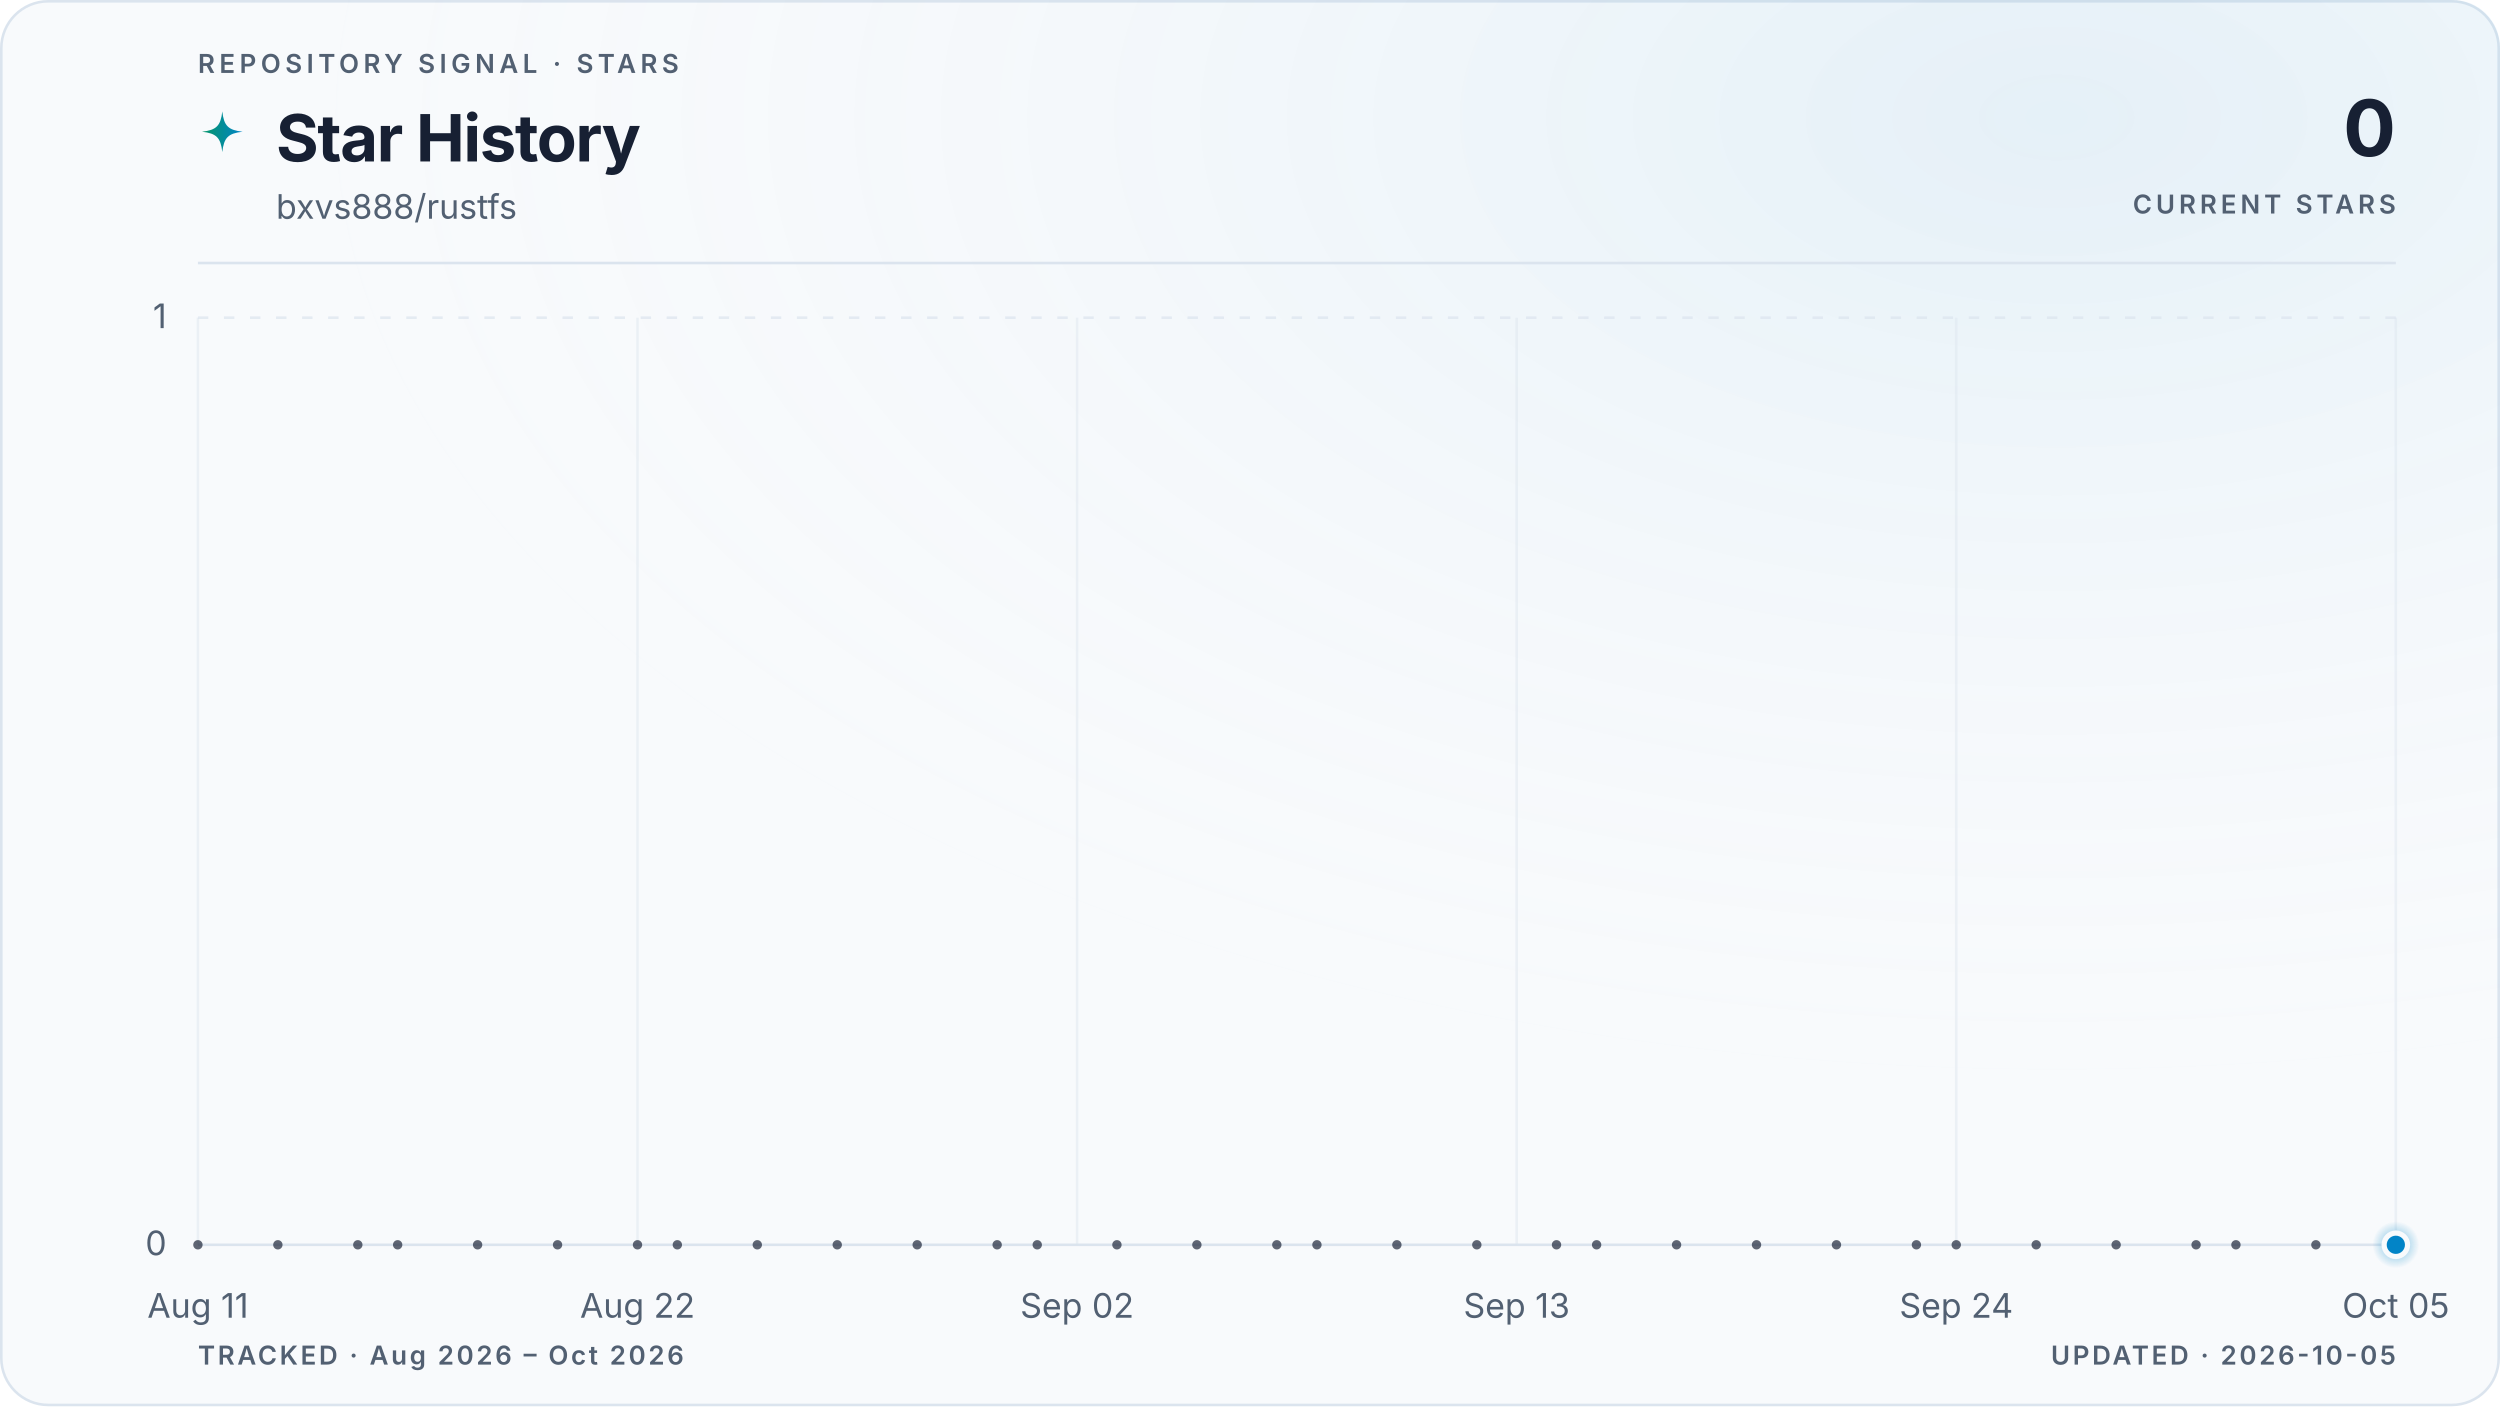
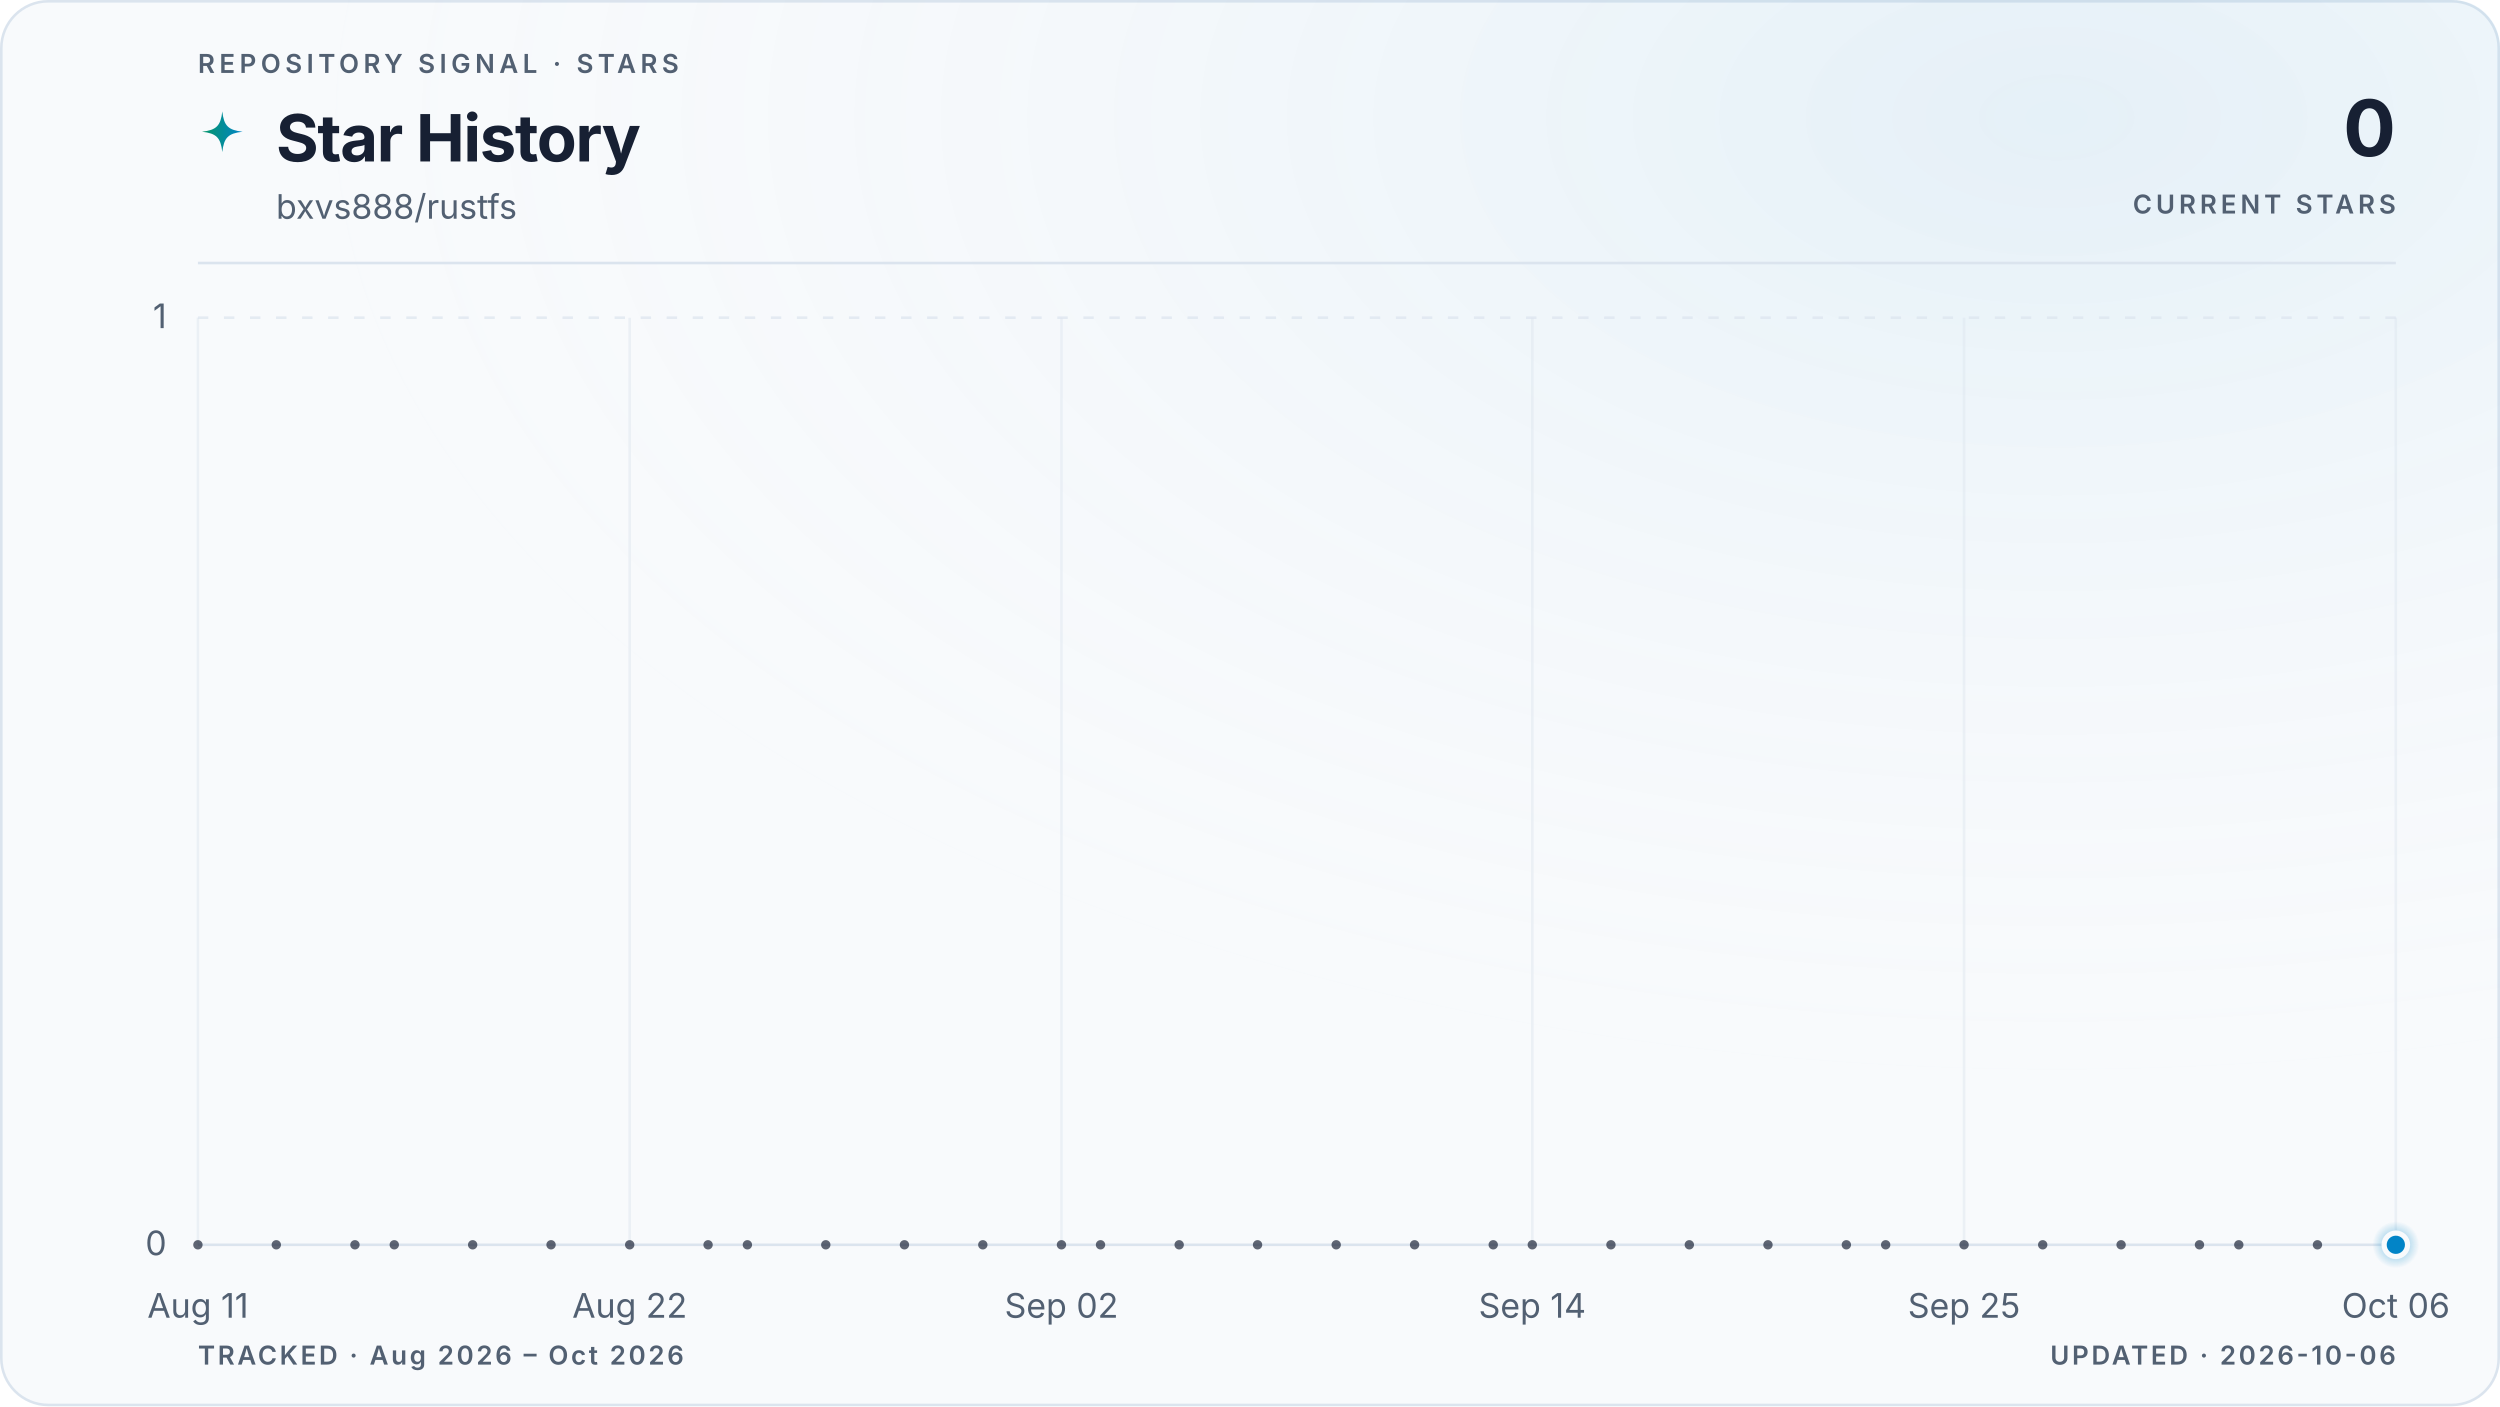
<svg xmlns="http://www.w3.org/2000/svg" viewBox="0 0 960 540" role="img" aria-labelledby="title description" data-style="gradient" data-variant="glow" data-layout="editorial" data-animated="true">
  <defs>
    <linearGradient id="trend" x1="0" y1="0" x2="1" y2="0">
      <stop offset="0%" stop-color="#059669" />
      <stop offset="100%" stop-color="#0284c7" />
    </linearGradient>
    <linearGradient id="area" x1="0" y1="0" x2="0" y2="1">
      <stop offset="0%" stop-color="#059669" stop-opacity="0.22" />
      <stop offset="55%" stop-color="#0284c7" stop-opacity="0.06" />
      <stop offset="100%" stop-color="#0284c7" stop-opacity="0" />
    </linearGradient>
    <radialGradient id="marker-halo" cx="50%" cy="50%" r="50%">
      <stop offset="0%" stop-color="#0284c7" stop-opacity="0.55" />
      <stop offset="100%" stop-color="#0284c7" stop-opacity="0" />
    </radialGradient>
    <radialGradient id="surface-glow" cx="82%" cy="8%" r="70%">
      <stop offset="0%" stop-color="#0284c7" stop-opacity="0.08" />
      <stop offset="100%" stop-color="#f8fafc" stop-opacity="0" />
    </radialGradient>
    <filter id="trend-glow" x="-20%" y="-20%" width="140%" height="140%">
      <feGaussianBlur stdDeviation="5" />
    </filter>
  </defs>
  <style>
.trend-enter{transform-box:fill-box;transform-origin:center;animation:trend-enter 520ms cubic-bezier(0.16,1,0.3,1)}
.marker-enter{transform-box:fill-box;transform-origin:center;animation:marker-enter 320ms cubic-bezier(0.16,1,0.3,1) 200ms both}
.marker-pulse{transform-box:fill-box;transform-origin:center;animation:marker-pulse 2.6s ease-out infinite}
@keyframes trend-enter{from{opacity:.35;transform:translateY(10px)}to{opacity:1;transform:translateY(0)}}
@keyframes marker-enter{from{opacity:0;transform:scale(.4)}to{opacity:1;transform:scale(1)}}
@keyframes marker-pulse{0%{opacity:.5;transform:scale(.7)}70%,100%{opacity:0;transform:scale(2.1)}}
@media (prefers-reduced-motion:reduce){.trend-enter,.marker-enter,.marker-pulse{animation:none!important}}
@media (prefers-reduced-motion:reduce){.marker-pulse{opacity:0}}
</style>
  <rect x="0.5" y="0.5" width="959" height="539" fill="#f8fafc" stroke="#dbe4ee" stroke-width="1" rx="18" />
  <rect width="960" height="540" fill="url(#surface-glow)" rx="18" />
  <text x="76" y="28" fill="#526072" font-family="ui-sans-serif, system-ui, -apple-system, BlinkMacSystemFont, 'Segoe UI', sans-serif" font-size="10" font-weight="600" letter-spacing="1.7">REPOSITORY SIGNAL · STARS</text>
  <path d="M12 1c.8 7.1 2.9 9.2 10 10-7.1.8-9.2 2.9-10 10-.8-7.1-2.9-9.2-10-10 7.1-.8 9.2-2.9 10-10Z" transform="translate(76 42) scale(.78)" fill="url(#trend)" aria-hidden="true" />
  <text x="106" y="62" fill="#172033" font-family="ui-sans-serif, system-ui, -apple-system, BlinkMacSystemFont, 'Segoe UI', sans-serif" font-size="25" font-weight="700" letter-spacing="-0.5">Star History</text>
  <text x="106" y="84" fill="#526072" font-family="ui-sans-serif, system-ui, -apple-system, BlinkMacSystemFont, 'Segoe UI', sans-serif" font-size="13">bxvs888/rustfs</text>
  <text x="920" y="60" fill="#172033" font-family="ui-sans-serif, system-ui, -apple-system, BlinkMacSystemFont, 'Segoe UI', sans-serif" font-size="30" font-weight="700" letter-spacing="-0.6" text-anchor="end">0</text>
  <text x="920" y="82" fill="#526072" font-family="ui-sans-serif, system-ui, -apple-system, BlinkMacSystemFont, 'Segoe UI', sans-serif" font-size="10" font-weight="600" letter-spacing="1.5" text-anchor="end">CURRENT STARS</text>
  <line x1="76" y1="101" x2="920" y2="101" stroke="#dbe4ee" stroke-width="1" />
  <line x1="76" y1="478.0" x2="920" y2="478.0" stroke="#dbe4ee" stroke-width="1" stroke-dasharray="0" opacity="1" />
  <text x="64" y="482.0" fill="#526072" font-family="ui-sans-serif, system-ui, -apple-system, BlinkMacSystemFont, 'Segoe UI', sans-serif" font-size="13" text-anchor="end">0</text>
  <line x1="76" y1="122.0" x2="920" y2="122.0" stroke="#dbe4ee" stroke-width="1" stroke-dasharray="4 6" opacity="0.7" />
  <text x="64" y="126.0" fill="#526072" font-family="ui-sans-serif, system-ui, -apple-system, BlinkMacSystemFont, 'Segoe UI', sans-serif" font-size="13" text-anchor="end">1</text>
  <line x1="76.0" y1="122" x2="76.0" y2="478" stroke="#dbe4ee" stroke-width="1" opacity="0.45" />
  <text x="76.0" y="506" fill="#526072" font-family="ui-sans-serif, system-ui, -apple-system, BlinkMacSystemFont, 'Segoe UI', sans-serif" font-size="13" text-anchor="middle">Aug 11</text>
-   <line x1="244.8" y1="122" x2="244.8" y2="478" stroke="#dbe4ee" stroke-width="1" opacity="0.45" />
-   <text x="244.8" y="506" fill="#526072" font-family="ui-sans-serif, system-ui, -apple-system, BlinkMacSystemFont, 'Segoe UI', sans-serif" font-size="13" text-anchor="middle">Aug 22</text>
-   <line x1="413.6" y1="122" x2="413.6" y2="478" stroke="#dbe4ee" stroke-width="1" opacity="0.45" />
-   <text x="413.6" y="506" fill="#526072" font-family="ui-sans-serif, system-ui, -apple-system, BlinkMacSystemFont, 'Segoe UI', sans-serif" font-size="13" text-anchor="middle">Sep 02</text>
-   <line x1="582.4" y1="122" x2="582.4" y2="478" stroke="#dbe4ee" stroke-width="1" opacity="0.45" />
-   <text x="582.4" y="506" fill="#526072" font-family="ui-sans-serif, system-ui, -apple-system, BlinkMacSystemFont, 'Segoe UI', sans-serif" font-size="13" text-anchor="middle">Sep 13</text>
-   <line x1="751.2" y1="122" x2="751.2" y2="478" stroke="#dbe4ee" stroke-width="1" opacity="0.45" />
-   <text x="751.2" y="506" fill="#526072" font-family="ui-sans-serif, system-ui, -apple-system, BlinkMacSystemFont, 'Segoe UI', sans-serif" font-size="13" text-anchor="middle">Sep 24</text>
+   <line x1="241.8" y1="122" x2="241.8" y2="478" stroke="#dbe4ee" stroke-width="1" opacity="0.45" />
+   <text x="241.8" y="506" fill="#526072" font-family="ui-sans-serif, system-ui, -apple-system, BlinkMacSystemFont, 'Segoe UI', sans-serif" font-size="13" text-anchor="middle">Aug 22</text>
+   <line x1="407.6" y1="122" x2="407.6" y2="478" stroke="#dbe4ee" stroke-width="1" opacity="0.45" />
+   <text x="407.6" y="506" fill="#526072" font-family="ui-sans-serif, system-ui, -apple-system, BlinkMacSystemFont, 'Segoe UI', sans-serif" font-size="13" text-anchor="middle">Sep 02</text>
+   <line x1="588.4" y1="122" x2="588.4" y2="478" stroke="#dbe4ee" stroke-width="1" opacity="0.45" />
+   <text x="588.4" y="506" fill="#526072" font-family="ui-sans-serif, system-ui, -apple-system, BlinkMacSystemFont, 'Segoe UI', sans-serif" font-size="13" text-anchor="middle">Sep 14</text>
+   <line x1="754.2" y1="122" x2="754.2" y2="478" stroke="#dbe4ee" stroke-width="1" opacity="0.45" />
+   <text x="754.2" y="506" fill="#526072" font-family="ui-sans-serif, system-ui, -apple-system, BlinkMacSystemFont, 'Segoe UI', sans-serif" font-size="13" text-anchor="middle">Sep 25</text>
  <line x1="920.0" y1="122" x2="920.0" y2="478" stroke="#dbe4ee" stroke-width="1" opacity="0.45" />
-   <text x="920.0" y="506" fill="#526072" font-family="ui-sans-serif, system-ui, -apple-system, BlinkMacSystemFont, 'Segoe UI', sans-serif" font-size="13" text-anchor="middle">Oct 05</text>
+   <text x="920.0" y="506" fill="#526072" font-family="ui-sans-serif, system-ui, -apple-system, BlinkMacSystemFont, 'Segoe UI', sans-serif" font-size="13" text-anchor="middle">Oct 06</text>
  <g class="trend-enter">
-     <path d="M 76.0 478.0 C 81.1 478.0, 86.2 478.0, 91.3 478.0 C 96.5 478.0, 101.6 478.0, 106.7 478.0 C 111.8 478.0, 116.9 478.0, 122.0 478.0 C 127.2 478.0, 132.3 478.0, 137.4 478.0 C 142.5 478.0, 147.6 478.0, 152.7 478.0 C 157.8 478.0, 163.0 478.0, 168.1 478.0 C 173.2 478.0, 178.3 478.0, 183.4 478.0 C 188.5 478.0, 193.6 478.0, 198.8 478.0 C 203.9 478.0, 209.0 478.0, 214.1 478.0 C 219.2 478.0, 224.3 478.0, 229.5 478.0 C 234.6 478.0, 239.7 478.0, 244.8 478.0 C 249.9 478.0, 255.0 478.0, 260.1 478.0 C 265.3 478.0, 270.4 478.0, 275.5 478.0 C 280.6 478.0, 285.7 478.0, 290.8 478.0 C 296.0 478.0, 301.1 478.0, 306.2 478.0 C 311.3 478.0, 316.4 478.0, 321.5 478.0 C 326.6 478.0, 331.8 478.0, 336.9 478.0 C 342.0 478.0, 347.1 478.0, 352.2 478.0 C 357.3 478.0, 362.4 478.0, 367.6 478.0 C 372.7 478.0, 377.8 478.0, 382.9 478.0 C 388.0 478.0, 393.1 478.0, 398.3 478.0 C 403.4 478.0, 408.5 478.0, 413.6 478.0 C 418.7 478.0, 423.8 478.0, 428.9 478.0 C 434.1 478.0, 439.2 478.0, 444.3 478.0 C 449.4 478.0, 454.5 478.0, 459.6 478.0 C 464.8 478.0, 469.9 478.0, 475.0 478.0 C 480.1 478.0, 485.2 478.0, 490.3 478.0 C 495.4 478.0, 500.6 478.0, 505.7 478.0 C 510.8 478.0, 515.9 478.0, 521.0 478.0 C 526.1 478.0, 531.2 478.0, 536.4 478.0 C 541.5 478.0, 546.6 478.0, 551.7 478.0 C 556.8 478.0, 561.9 478.0, 567.1 478.0 C 572.2 478.0, 577.3 478.0, 582.4 478.0 C 587.5 478.0, 592.6 478.0, 597.7 478.0 C 602.9 478.0, 608.0 478.0, 613.1 478.0 C 618.2 478.0, 623.3 478.0, 628.4 478.0 C 633.6 478.0, 638.7 478.0, 643.8 478.0 C 648.9 478.0, 654.0 478.0, 659.1 478.0 C 664.2 478.0, 669.4 478.0, 674.5 478.0 C 679.6 478.0, 684.7 478.0, 689.8 478.0 C 694.9 478.0, 700.0 478.0, 705.2 478.0 C 710.3 478.0, 715.4 478.0, 720.5 478.0 C 725.6 478.0, 730.7 478.0, 735.9 478.0 C 741.0 478.0, 746.1 478.0, 751.2 478.0 C 756.3 478.0, 761.4 478.0, 766.5 478.0 C 771.7 478.0, 776.8 478.0, 781.9 478.0 C 787.0 478.0, 792.1 478.0, 797.2 478.0 C 802.4 478.0, 807.5 478.0, 812.6 478.0 C 817.7 478.0, 822.8 478.0, 827.9 478.0 C 833.0 478.0, 838.2 478.0, 843.3 478.0 C 848.4 478.0, 853.5 478.0, 858.6 478.0 C 863.7 478.0, 868.8 478.0, 874.0 478.0 C 879.1 478.0, 884.2 478.0, 889.3 478.0 C 894.4 478.0, 899.5 478.0, 904.7 478.0 C 909.8 478.0, 914.9 478.0, 920.0 478.0 L 920.0 478.0 L 76.0 478.0 Z" fill="url(#area)" />
-     <path d="M 76.0 478.0 C 81.1 478.0, 86.2 478.0, 91.3 478.0 C 96.5 478.0, 101.6 478.0, 106.7 478.0 C 111.8 478.0, 116.9 478.0, 122.0 478.0 C 127.2 478.0, 132.3 478.0, 137.4 478.0 C 142.5 478.0, 147.6 478.0, 152.7 478.0 C 157.8 478.0, 163.0 478.0, 168.1 478.0 C 173.2 478.0, 178.3 478.0, 183.4 478.0 C 188.5 478.0, 193.6 478.0, 198.8 478.0 C 203.9 478.0, 209.0 478.0, 214.1 478.0 C 219.2 478.0, 224.3 478.0, 229.5 478.0 C 234.6 478.0, 239.7 478.0, 244.8 478.0 C 249.9 478.0, 255.0 478.0, 260.1 478.0 C 265.3 478.0, 270.4 478.0, 275.5 478.0 C 280.6 478.0, 285.7 478.0, 290.8 478.0 C 296.0 478.0, 301.1 478.0, 306.2 478.0 C 311.3 478.0, 316.4 478.0, 321.5 478.0 C 326.6 478.0, 331.8 478.0, 336.9 478.0 C 342.0 478.0, 347.1 478.0, 352.2 478.0 C 357.3 478.0, 362.4 478.0, 367.6 478.0 C 372.7 478.0, 377.8 478.0, 382.9 478.0 C 388.0 478.0, 393.1 478.0, 398.3 478.0 C 403.4 478.0, 408.5 478.0, 413.6 478.0 C 418.7 478.0, 423.8 478.0, 428.9 478.0 C 434.1 478.0, 439.2 478.0, 444.3 478.0 C 449.4 478.0, 454.5 478.0, 459.6 478.0 C 464.8 478.0, 469.9 478.0, 475.0 478.0 C 480.1 478.0, 485.2 478.0, 490.3 478.0 C 495.4 478.0, 500.6 478.0, 505.7 478.0 C 510.8 478.0, 515.9 478.0, 521.0 478.0 C 526.1 478.0, 531.2 478.0, 536.4 478.0 C 541.5 478.0, 546.6 478.0, 551.7 478.0 C 556.8 478.0, 561.9 478.0, 567.1 478.0 C 572.2 478.0, 577.3 478.0, 582.4 478.0 C 587.5 478.0, 592.6 478.0, 597.7 478.0 C 602.9 478.0, 608.0 478.0, 613.1 478.0 C 618.2 478.0, 623.3 478.0, 628.4 478.0 C 633.6 478.0, 638.7 478.0, 643.8 478.0 C 648.9 478.0, 654.0 478.0, 659.1 478.0 C 664.2 478.0, 669.4 478.0, 674.5 478.0 C 679.6 478.0, 684.7 478.0, 689.8 478.0 C 694.9 478.0, 700.0 478.0, 705.2 478.0 C 710.3 478.0, 715.4 478.0, 720.5 478.0 C 725.6 478.0, 730.7 478.0, 735.9 478.0 C 741.0 478.0, 746.1 478.0, 751.2 478.0 C 756.3 478.0, 761.4 478.0, 766.5 478.0 C 771.7 478.0, 776.8 478.0, 781.9 478.0 C 787.0 478.0, 792.1 478.0, 797.2 478.0 C 802.4 478.0, 807.5 478.0, 812.6 478.0 C 817.7 478.0, 822.8 478.0, 827.9 478.0 C 833.0 478.0, 838.2 478.0, 843.3 478.0 C 848.4 478.0, 853.5 478.0, 858.6 478.0 C 863.7 478.0, 868.8 478.0, 874.0 478.0 C 879.1 478.0, 884.2 478.0, 889.3 478.0 C 894.4 478.0, 899.5 478.0, 904.7 478.0 C 909.8 478.0, 914.9 478.0, 920.0 478.0" fill="none" stroke="url(#trend)" stroke-width="10" stroke-linecap="round" stroke-linejoin="round" opacity="0.10" filter="url(#trend-glow)" />
-     <path d="M 76.0 478.0 C 81.1 478.0, 86.2 478.0, 91.3 478.0 C 96.5 478.0, 101.6 478.0, 106.7 478.0 C 111.8 478.0, 116.9 478.0, 122.0 478.0 C 127.2 478.0, 132.3 478.0, 137.4 478.0 C 142.5 478.0, 147.6 478.0, 152.7 478.0 C 157.8 478.0, 163.0 478.0, 168.1 478.0 C 173.2 478.0, 178.3 478.0, 183.4 478.0 C 188.5 478.0, 193.6 478.0, 198.8 478.0 C 203.9 478.0, 209.0 478.0, 214.1 478.0 C 219.2 478.0, 224.3 478.0, 229.5 478.0 C 234.6 478.0, 239.7 478.0, 244.8 478.0 C 249.9 478.0, 255.0 478.0, 260.1 478.0 C 265.3 478.0, 270.4 478.0, 275.5 478.0 C 280.6 478.0, 285.7 478.0, 290.8 478.0 C 296.0 478.0, 301.1 478.0, 306.2 478.0 C 311.3 478.0, 316.4 478.0, 321.5 478.0 C 326.6 478.0, 331.8 478.0, 336.9 478.0 C 342.0 478.0, 347.1 478.0, 352.2 478.0 C 357.3 478.0, 362.4 478.0, 367.6 478.0 C 372.7 478.0, 377.8 478.0, 382.9 478.0 C 388.0 478.0, 393.1 478.0, 398.3 478.0 C 403.4 478.0, 408.5 478.0, 413.6 478.0 C 418.7 478.0, 423.8 478.0, 428.9 478.0 C 434.1 478.0, 439.2 478.0, 444.3 478.0 C 449.4 478.0, 454.5 478.0, 459.6 478.0 C 464.8 478.0, 469.9 478.0, 475.0 478.0 C 480.1 478.0, 485.2 478.0, 490.3 478.0 C 495.4 478.0, 500.6 478.0, 505.7 478.0 C 510.8 478.0, 515.9 478.0, 521.0 478.0 C 526.1 478.0, 531.2 478.0, 536.4 478.0 C 541.5 478.0, 546.6 478.0, 551.7 478.0 C 556.8 478.0, 561.9 478.0, 567.1 478.0 C 572.2 478.0, 577.3 478.0, 582.4 478.0 C 587.5 478.0, 592.6 478.0, 597.7 478.0 C 602.9 478.0, 608.0 478.0, 613.1 478.0 C 618.2 478.0, 623.3 478.0, 628.4 478.0 C 633.6 478.0, 638.7 478.0, 643.8 478.0 C 648.9 478.0, 654.0 478.0, 659.1 478.0 C 664.2 478.0, 669.4 478.0, 674.5 478.0 C 679.6 478.0, 684.7 478.0, 689.8 478.0 C 694.9 478.0, 700.0 478.0, 705.2 478.0 C 710.3 478.0, 715.4 478.0, 720.5 478.0 C 725.6 478.0, 730.7 478.0, 735.9 478.0 C 741.0 478.0, 746.1 478.0, 751.2 478.0 C 756.3 478.0, 761.4 478.0, 766.5 478.0 C 771.7 478.0, 776.8 478.0, 781.9 478.0 C 787.0 478.0, 792.1 478.0, 797.2 478.0 C 802.4 478.0, 807.5 478.0, 812.6 478.0 C 817.7 478.0, 822.8 478.0, 827.9 478.0 C 833.0 478.0, 838.2 478.0, 843.3 478.0 C 848.4 478.0, 853.5 478.0, 858.6 478.0 C 863.7 478.0, 868.8 478.0, 874.0 478.0 C 879.1 478.0, 884.2 478.0, 889.3 478.0 C 894.4 478.0, 899.5 478.0, 904.7 478.0 C 909.8 478.0, 914.9 478.0, 920.0 478.0" fill="none" stroke="url(#trend)" stroke-width="3" stroke-linecap="round" stroke-linejoin="round" />
+     <path d="M 76.0 478.0 C 81.0 478.0, 86.0 478.0, 91.1 478.0 C 96.1 478.0, 101.1 478.0, 106.1 478.0 C 111.2 478.0, 116.2 478.0, 121.2 478.0 C 126.2 478.0, 131.3 478.0, 136.3 478.0 C 141.3 478.0, 146.3 478.0, 151.4 478.0 C 156.4 478.0, 161.4 478.0, 166.4 478.0 C 171.5 478.0, 176.5 478.0, 181.5 478.0 C 186.5 478.0, 191.5 478.0, 196.6 478.0 C 201.6 478.0, 206.6 478.0, 211.6 478.0 C 216.7 478.0, 221.7 478.0, 226.7 478.0 C 231.7 478.0, 236.8 478.0, 241.8 478.0 C 246.8 478.0, 251.8 478.0, 256.9 478.0 C 261.9 478.0, 266.9 478.0, 271.9 478.0 C 277.0 478.0, 282.0 478.0, 287.0 478.0 C 292.0 478.0, 297.0 478.0, 302.1 478.0 C 307.1 478.0, 312.1 478.0, 317.1 478.0 C 322.2 478.0, 327.2 478.0, 332.2 478.0 C 337.2 478.0, 342.3 478.0, 347.3 478.0 C 352.3 478.0, 357.3 478.0, 362.4 478.0 C 367.4 478.0, 372.4 478.0, 377.4 478.0 C 382.5 478.0, 387.5 478.0, 392.5 478.0 C 397.5 478.0, 402.5 478.0, 407.6 478.0 C 412.6 478.0, 417.6 478.0, 422.6 478.0 C 427.7 478.0, 432.7 478.0, 437.7 478.0 C 442.7 478.0, 447.8 478.0, 452.8 478.0 C 457.8 478.0, 462.8 478.0, 467.9 478.0 C 472.9 478.0, 477.9 478.0, 482.9 478.0 C 488.0 478.0, 493.0 478.0, 498.0 478.0 C 503.0 478.0, 508.0 478.0, 513.1 478.0 C 518.1 478.0, 523.1 478.0, 528.1 478.0 C 533.2 478.0, 538.2 478.0, 543.2 478.0 C 548.2 478.0, 553.3 478.0, 558.3 478.0 C 563.3 478.0, 568.3 478.0, 573.4 478.0 C 578.4 478.0, 583.4 478.0, 588.4 478.0 C 593.5 478.0, 598.5 478.0, 603.5 478.0 C 608.5 478.0, 613.5 478.0, 618.6 478.0 C 623.6 478.0, 628.6 478.0, 633.6 478.0 C 638.7 478.0, 643.7 478.0, 648.7 478.0 C 653.7 478.0, 658.8 478.0, 663.8 478.0 C 668.8 478.0, 673.8 478.0, 678.9 478.0 C 683.9 478.0, 688.9 478.0, 693.9 478.0 C 699.0 478.0, 704.0 478.0, 709.0 478.0 C 714.0 478.0, 719.0 478.0, 724.1 478.0 C 729.1 478.0, 734.1 478.0, 739.1 478.0 C 744.2 478.0, 749.2 478.0, 754.2 478.0 C 759.2 478.0, 764.3 478.0, 769.3 478.0 C 774.3 478.0, 779.3 478.0, 784.4 478.0 C 789.4 478.0, 794.4 478.0, 799.4 478.0 C 804.5 478.0, 809.5 478.0, 814.5 478.0 C 819.5 478.0, 824.5 478.0, 829.6 478.0 C 834.6 478.0, 839.6 478.0, 844.6 478.0 C 849.7 478.0, 854.7 478.0, 859.7 478.0 C 864.7 478.0, 869.8 478.0, 874.8 478.0 C 879.8 478.0, 884.8 478.0, 889.9 478.0 C 894.9 478.0, 899.9 478.0, 904.9 478.0 C 910.0 478.0, 915.0 478.0, 920.0 478.0 L 920.0 478.0 L 76.0 478.0 Z" fill="url(#area)" />
+     <path d="M 76.0 478.0 C 81.0 478.0, 86.0 478.0, 91.1 478.0 C 96.1 478.0, 101.1 478.0, 106.1 478.0 C 111.2 478.0, 116.2 478.0, 121.2 478.0 C 126.2 478.0, 131.3 478.0, 136.3 478.0 C 141.3 478.0, 146.3 478.0, 151.4 478.0 C 156.4 478.0, 161.4 478.0, 166.4 478.0 C 171.5 478.0, 176.5 478.0, 181.5 478.0 C 186.5 478.0, 191.5 478.0, 196.6 478.0 C 201.6 478.0, 206.6 478.0, 211.6 478.0 C 216.7 478.0, 221.7 478.0, 226.7 478.0 C 231.7 478.0, 236.8 478.0, 241.8 478.0 C 246.8 478.0, 251.8 478.0, 256.9 478.0 C 261.9 478.0, 266.9 478.0, 271.9 478.0 C 277.0 478.0, 282.0 478.0, 287.0 478.0 C 292.0 478.0, 297.0 478.0, 302.1 478.0 C 307.1 478.0, 312.1 478.0, 317.1 478.0 C 322.2 478.0, 327.2 478.0, 332.2 478.0 C 337.2 478.0, 342.3 478.0, 347.3 478.0 C 352.3 478.0, 357.3 478.0, 362.4 478.0 C 367.4 478.0, 372.4 478.0, 377.4 478.0 C 382.5 478.0, 387.5 478.0, 392.5 478.0 C 397.5 478.0, 402.5 478.0, 407.6 478.0 C 412.6 478.0, 417.6 478.0, 422.6 478.0 C 427.7 478.0, 432.7 478.0, 437.7 478.0 C 442.7 478.0, 447.8 478.0, 452.8 478.0 C 457.8 478.0, 462.8 478.0, 467.9 478.0 C 472.9 478.0, 477.9 478.0, 482.9 478.0 C 488.0 478.0, 493.0 478.0, 498.0 478.0 C 503.0 478.0, 508.0 478.0, 513.1 478.0 C 518.1 478.0, 523.1 478.0, 528.1 478.0 C 533.2 478.0, 538.2 478.0, 543.2 478.0 C 548.2 478.0, 553.3 478.0, 558.3 478.0 C 563.3 478.0, 568.3 478.0, 573.4 478.0 C 578.4 478.0, 583.4 478.0, 588.4 478.0 C 593.5 478.0, 598.5 478.0, 603.5 478.0 C 608.5 478.0, 613.5 478.0, 618.6 478.0 C 623.6 478.0, 628.6 478.0, 633.6 478.0 C 638.7 478.0, 643.7 478.0, 648.7 478.0 C 653.7 478.0, 658.8 478.0, 663.8 478.0 C 668.8 478.0, 673.8 478.0, 678.9 478.0 C 683.9 478.0, 688.9 478.0, 693.9 478.0 C 699.0 478.0, 704.0 478.0, 709.0 478.0 C 714.0 478.0, 719.0 478.0, 724.1 478.0 C 729.1 478.0, 734.1 478.0, 739.1 478.0 C 744.2 478.0, 749.2 478.0, 754.2 478.0 C 759.2 478.0, 764.3 478.0, 769.3 478.0 C 774.3 478.0, 779.3 478.0, 784.4 478.0 C 789.4 478.0, 794.4 478.0, 799.4 478.0 C 804.5 478.0, 809.5 478.0, 814.5 478.0 C 819.5 478.0, 824.5 478.0, 829.6 478.0 C 834.6 478.0, 839.6 478.0, 844.6 478.0 C 849.7 478.0, 854.7 478.0, 859.7 478.0 C 864.7 478.0, 869.8 478.0, 874.8 478.0 C 879.8 478.0, 884.8 478.0, 889.9 478.0 C 894.9 478.0, 899.9 478.0, 904.9 478.0 C 910.0 478.0, 915.0 478.0, 920.0 478.0" fill="none" stroke="url(#trend)" stroke-width="10" stroke-linecap="round" stroke-linejoin="round" opacity="0.10" filter="url(#trend-glow)" />
+     <path d="M 76.0 478.0 C 81.0 478.0, 86.0 478.0, 91.1 478.0 C 96.1 478.0, 101.1 478.0, 106.1 478.0 C 111.2 478.0, 116.2 478.0, 121.2 478.0 C 126.2 478.0, 131.3 478.0, 136.3 478.0 C 141.3 478.0, 146.3 478.0, 151.4 478.0 C 156.4 478.0, 161.4 478.0, 166.4 478.0 C 171.5 478.0, 176.5 478.0, 181.5 478.0 C 186.5 478.0, 191.5 478.0, 196.6 478.0 C 201.6 478.0, 206.6 478.0, 211.6 478.0 C 216.7 478.0, 221.7 478.0, 226.7 478.0 C 231.7 478.0, 236.8 478.0, 241.8 478.0 C 246.8 478.0, 251.8 478.0, 256.9 478.0 C 261.9 478.0, 266.9 478.0, 271.9 478.0 C 277.0 478.0, 282.0 478.0, 287.0 478.0 C 292.0 478.0, 297.0 478.0, 302.1 478.0 C 307.1 478.0, 312.1 478.0, 317.1 478.0 C 322.2 478.0, 327.2 478.0, 332.2 478.0 C 337.2 478.0, 342.3 478.0, 347.3 478.0 C 352.3 478.0, 357.3 478.0, 362.4 478.0 C 367.4 478.0, 372.4 478.0, 377.4 478.0 C 382.5 478.0, 387.5 478.0, 392.5 478.0 C 397.5 478.0, 402.5 478.0, 407.6 478.0 C 412.6 478.0, 417.6 478.0, 422.6 478.0 C 427.7 478.0, 432.7 478.0, 437.7 478.0 C 442.7 478.0, 447.8 478.0, 452.8 478.0 C 457.8 478.0, 462.8 478.0, 467.9 478.0 C 472.9 478.0, 477.9 478.0, 482.9 478.0 C 488.0 478.0, 493.0 478.0, 498.0 478.0 C 503.0 478.0, 508.0 478.0, 513.1 478.0 C 518.1 478.0, 523.1 478.0, 528.1 478.0 C 533.2 478.0, 538.2 478.0, 543.2 478.0 C 548.2 478.0, 553.3 478.0, 558.3 478.0 C 563.3 478.0, 568.3 478.0, 573.4 478.0 C 578.4 478.0, 583.4 478.0, 588.4 478.0 C 593.5 478.0, 598.5 478.0, 603.5 478.0 C 608.5 478.0, 613.5 478.0, 618.6 478.0 C 623.6 478.0, 628.6 478.0, 633.6 478.0 C 638.7 478.0, 643.7 478.0, 648.7 478.0 C 653.7 478.0, 658.8 478.0, 663.8 478.0 C 668.8 478.0, 673.8 478.0, 678.9 478.0 C 683.9 478.0, 688.9 478.0, 693.9 478.0 C 699.0 478.0, 704.0 478.0, 709.0 478.0 C 714.0 478.0, 719.0 478.0, 724.1 478.0 C 729.1 478.0, 734.1 478.0, 739.1 478.0 C 744.2 478.0, 749.2 478.0, 754.2 478.0 C 759.2 478.0, 764.3 478.0, 769.3 478.0 C 774.3 478.0, 779.3 478.0, 784.4 478.0 C 789.4 478.0, 794.4 478.0, 799.4 478.0 C 804.5 478.0, 809.5 478.0, 814.5 478.0 C 819.5 478.0, 824.5 478.0, 829.6 478.0 C 834.6 478.0, 839.6 478.0, 844.6 478.0 C 849.7 478.0, 854.7 478.0, 859.7 478.0 C 864.7 478.0, 869.8 478.0, 874.8 478.0 C 879.8 478.0, 884.8 478.0, 889.9 478.0 C 894.9 478.0, 899.9 478.0, 904.9 478.0 C 910.0 478.0, 915.0 478.0, 920.0 478.0" fill="none" stroke="url(#trend)" stroke-width="3" stroke-linecap="round" stroke-linejoin="round" />
    <g data-point-count="31" fill="#172033" opacity="0.68">
      <circle cx="76.0" cy="478.0" r="1.8" />
-       <circle cx="106.7" cy="478.0" r="1.8" />
-       <circle cx="137.4" cy="478.0" r="1.8" />
-       <circle cx="152.7" cy="478.0" r="1.8" />
-       <circle cx="183.4" cy="478.0" r="1.8" />
-       <circle cx="214.1" cy="478.0" r="1.8" />
-       <circle cx="244.8" cy="478.0" r="1.8" />
-       <circle cx="260.1" cy="478.0" r="1.8" />
-       <circle cx="290.8" cy="478.0" r="1.8" />
-       <circle cx="321.5" cy="478.0" r="1.8" />
-       <circle cx="352.2" cy="478.0" r="1.8" />
-       <circle cx="382.9" cy="478.0" r="1.8" />
-       <circle cx="398.3" cy="478.0" r="1.8" />
-       <circle cx="428.9" cy="478.0" r="1.8" />
-       <circle cx="459.6" cy="478.0" r="1.8" />
-       <circle cx="490.3" cy="478.0" r="1.8" />
-       <circle cx="505.7" cy="478.0" r="1.8" />
-       <circle cx="536.4" cy="478.0" r="1.8" />
-       <circle cx="567.1" cy="478.0" r="1.8" />
-       <circle cx="597.7" cy="478.0" r="1.8" />
-       <circle cx="613.1" cy="478.0" r="1.8" />
-       <circle cx="643.8" cy="478.0" r="1.8" />
-       <circle cx="674.5" cy="478.0" r="1.8" />
-       <circle cx="705.2" cy="478.0" r="1.8" />
-       <circle cx="735.9" cy="478.0" r="1.8" />
-       <circle cx="751.2" cy="478.0" r="1.8" />
-       <circle cx="781.9" cy="478.0" r="1.8" />
-       <circle cx="812.6" cy="478.0" r="1.8" />
-       <circle cx="843.3" cy="478.0" r="1.8" />
-       <circle cx="858.6" cy="478.0" r="1.8" />
-       <circle cx="889.3" cy="478.0" r="1.8" />
+       <circle cx="106.1" cy="478.0" r="1.8" />
+       <circle cx="136.3" cy="478.0" r="1.8" />
+       <circle cx="151.4" cy="478.0" r="1.8" />
+       <circle cx="181.5" cy="478.0" r="1.8" />
+       <circle cx="211.6" cy="478.0" r="1.8" />
+       <circle cx="241.8" cy="478.0" r="1.8" />
+       <circle cx="271.9" cy="478.0" r="1.8" />
+       <circle cx="287.0" cy="478.0" r="1.8" />
+       <circle cx="317.1" cy="478.0" r="1.8" />
+       <circle cx="347.3" cy="478.0" r="1.8" />
+       <circle cx="377.4" cy="478.0" r="1.8" />
+       <circle cx="407.6" cy="478.0" r="1.8" />
+       <circle cx="422.6" cy="478.0" r="1.8" />
+       <circle cx="452.8" cy="478.0" r="1.8" />
+       <circle cx="482.9" cy="478.0" r="1.8" />
+       <circle cx="513.1" cy="478.0" r="1.8" />
+       <circle cx="543.2" cy="478.0" r="1.8" />
+       <circle cx="573.4" cy="478.0" r="1.8" />
+       <circle cx="588.4" cy="478.0" r="1.8" />
+       <circle cx="618.6" cy="478.0" r="1.8" />
+       <circle cx="648.7" cy="478.0" r="1.8" />
+       <circle cx="678.9" cy="478.0" r="1.8" />
+       <circle cx="709.0" cy="478.0" r="1.8" />
+       <circle cx="724.1" cy="478.0" r="1.8" />
+       <circle cx="754.2" cy="478.0" r="1.8" />
+       <circle cx="784.4" cy="478.0" r="1.8" />
+       <circle cx="814.5" cy="478.0" r="1.8" />
+       <circle cx="844.6" cy="478.0" r="1.8" />
+       <circle cx="859.7" cy="478.0" r="1.8" />
+       <circle cx="889.9" cy="478.0" r="1.8" />
    </g>
  </g>
  <g class="marker-enter">
    <circle class="marker-pulse" cx="920.0" cy="478.0" r="9" fill="url(#marker-halo)" />
    <circle cx="920.0" cy="478.0" r="4.5" fill="#0284c7" stroke="#f8fafc" stroke-width="2" />
  </g>
  <text x="76" y="524" fill="#526072" font-family="ui-sans-serif, system-ui, -apple-system, BlinkMacSystemFont, 'Segoe UI', sans-serif" font-size="10" font-weight="600" letter-spacing="1">TRACKED · Aug 2026 – Oct 2026</text>
-   <text x="920" y="524" fill="#526072" font-family="ui-sans-serif, system-ui, -apple-system, BlinkMacSystemFont, 'Segoe UI', sans-serif" font-size="10" font-weight="600" letter-spacing="1" text-anchor="end">UPDATED · 2026-10-05</text>
+   <text x="920" y="524" fill="#526072" font-family="ui-sans-serif, system-ui, -apple-system, BlinkMacSystemFont, 'Segoe UI', sans-serif" font-size="10" font-weight="600" letter-spacing="1" text-anchor="end">UPDATED · 2026-10-06</text>
</svg>
